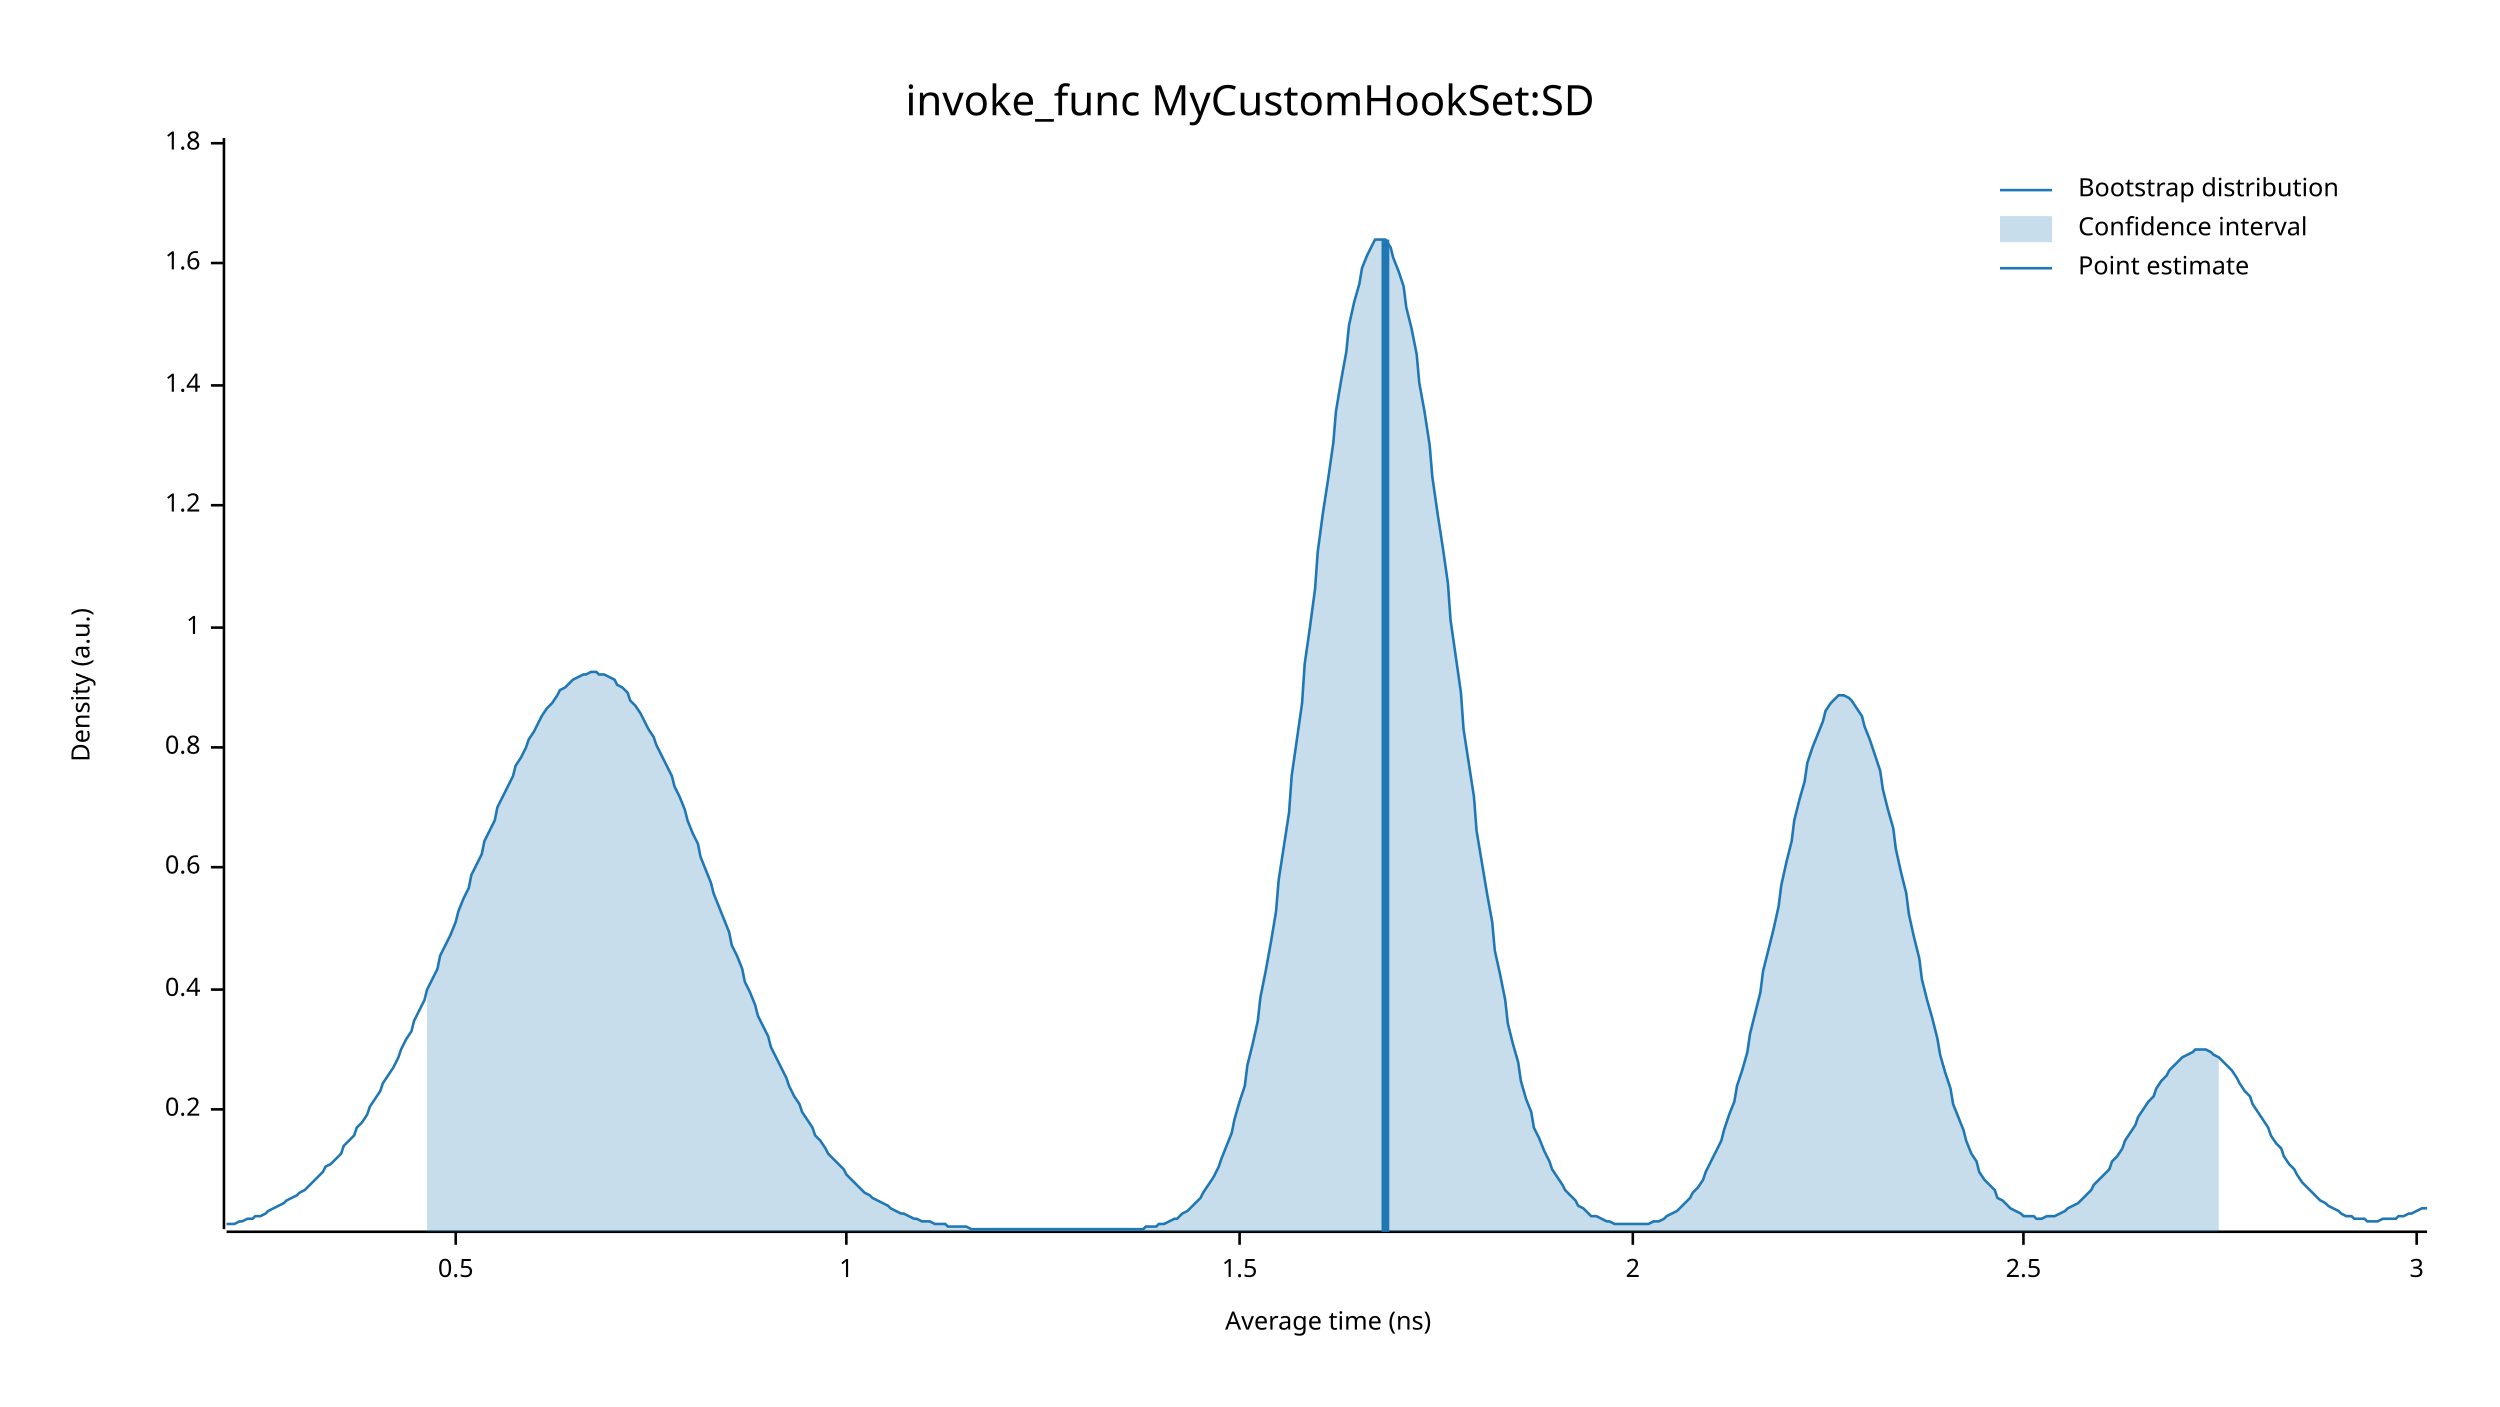
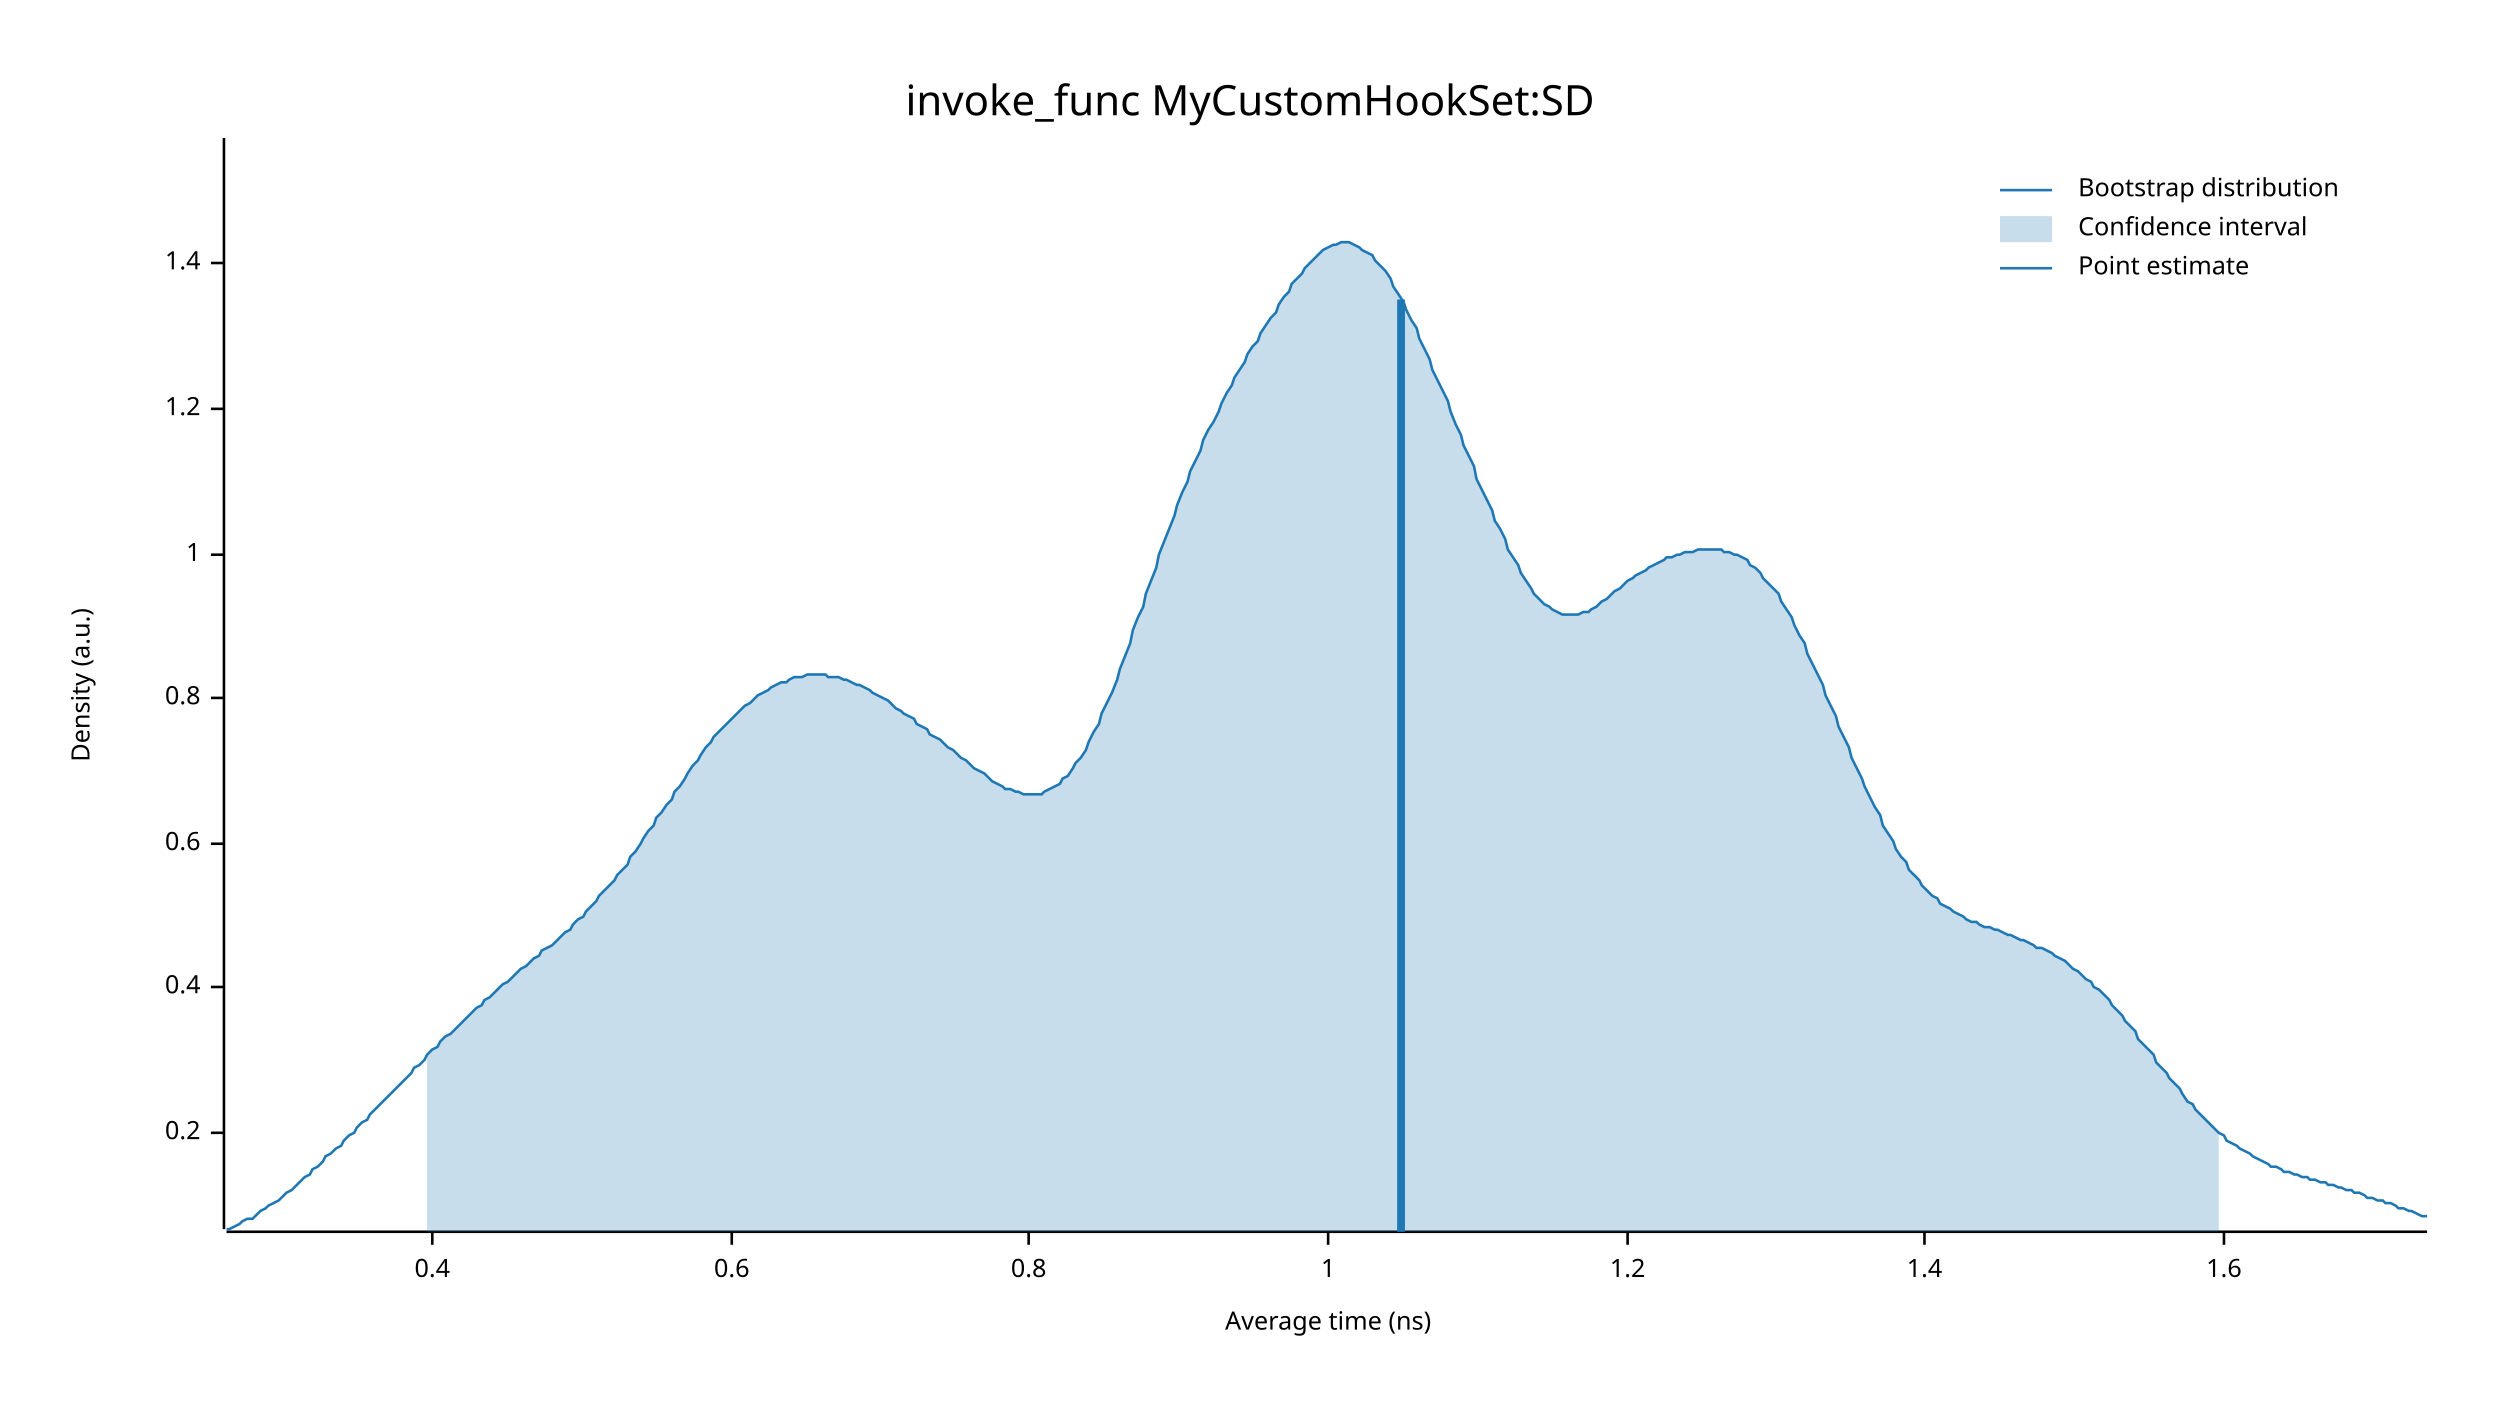
<svg xmlns="http://www.w3.org/2000/svg" width="960" height="540" viewBox="0 0 960 540">
  <text x="480" y="32" dy="0.76em" text-anchor="middle" font-family="sans-serif" font-size="16.129" opacity="1" fill="#000000">
invoke_func MyCustomHookSet:SD
</text>
  <text x="27" y="263" dy="0.76em" text-anchor="middle" font-family="sans-serif" font-size="9.677" opacity="1" fill="#000000" transform="rotate(270, 27, 263)">
Density (a.u.)
</text>
  <text x="510" y="513" dy="-0.5ex" text-anchor="middle" font-family="sans-serif" font-size="9.677" opacity="1" fill="#000000">
Average time (ns)
</text>
  <polyline fill="none" opacity="1" stroke="#000000" stroke-width="1" points="86,53 86,472 " />
-   <text x="77" y="426" dy="0.5ex" text-anchor="end" font-family="sans-serif" font-size="9.677" opacity="1" fill="#000000">
+   <text x="77" y="435" dy="0.5ex" text-anchor="end" font-family="sans-serif" font-size="9.677" opacity="1" fill="#000000">
0.2
</text>
-   <polyline fill="none" opacity="1" stroke="#000000" stroke-width="1" points="81,426 86,426 " />
-   <text x="77" y="380" dy="0.5ex" text-anchor="end" font-family="sans-serif" font-size="9.677" opacity="1" fill="#000000">
+   <polyline fill="none" opacity="1" stroke="#000000" stroke-width="1" points="81,435 86,435 " />
+   <text x="77" y="379" dy="0.5ex" text-anchor="end" font-family="sans-serif" font-size="9.677" opacity="1" fill="#000000">
0.4
</text>
-   <polyline fill="none" opacity="1" stroke="#000000" stroke-width="1" points="81,380 86,380 " />
-   <text x="77" y="333" dy="0.5ex" text-anchor="end" font-family="sans-serif" font-size="9.677" opacity="1" fill="#000000">
+   <polyline fill="none" opacity="1" stroke="#000000" stroke-width="1" points="81,379 86,379 " />
+   <text x="77" y="324" dy="0.5ex" text-anchor="end" font-family="sans-serif" font-size="9.677" opacity="1" fill="#000000">
0.6
</text>
-   <polyline fill="none" opacity="1" stroke="#000000" stroke-width="1" points="81,333 86,333 " />
-   <text x="77" y="287" dy="0.5ex" text-anchor="end" font-family="sans-serif" font-size="9.677" opacity="1" fill="#000000">
+   <polyline fill="none" opacity="1" stroke="#000000" stroke-width="1" points="81,324 86,324 " />
+   <text x="77" y="268" dy="0.5ex" text-anchor="end" font-family="sans-serif" font-size="9.677" opacity="1" fill="#000000">
0.8
</text>
-   <polyline fill="none" opacity="1" stroke="#000000" stroke-width="1" points="81,287 86,287 " />
-   <text x="77" y="241" dy="0.5ex" text-anchor="end" font-family="sans-serif" font-size="9.677" opacity="1" fill="#000000">
+   <polyline fill="none" opacity="1" stroke="#000000" stroke-width="1" points="81,268 86,268 " />
+   <text x="77" y="213" dy="0.5ex" text-anchor="end" font-family="sans-serif" font-size="9.677" opacity="1" fill="#000000">
1
</text>
-   <polyline fill="none" opacity="1" stroke="#000000" stroke-width="1" points="81,241 86,241 " />
-   <text x="77" y="194" dy="0.5ex" text-anchor="end" font-family="sans-serif" font-size="9.677" opacity="1" fill="#000000">
+   <polyline fill="none" opacity="1" stroke="#000000" stroke-width="1" points="81,213 86,213 " />
+   <text x="77" y="157" dy="0.5ex" text-anchor="end" font-family="sans-serif" font-size="9.677" opacity="1" fill="#000000">
1.2
</text>
-   <polyline fill="none" opacity="1" stroke="#000000" stroke-width="1" points="81,194 86,194 " />
-   <text x="77" y="148" dy="0.5ex" text-anchor="end" font-family="sans-serif" font-size="9.677" opacity="1" fill="#000000">
+   <polyline fill="none" opacity="1" stroke="#000000" stroke-width="1" points="81,157 86,157 " />
+   <text x="77" y="101" dy="0.5ex" text-anchor="end" font-family="sans-serif" font-size="9.677" opacity="1" fill="#000000">
1.4
</text>
-   <polyline fill="none" opacity="1" stroke="#000000" stroke-width="1" points="81,148 86,148 " />
-   <text x="77" y="101" dy="0.5ex" text-anchor="end" font-family="sans-serif" font-size="9.677" opacity="1" fill="#000000">
+   <polyline fill="none" opacity="1" stroke="#000000" stroke-width="1" points="81,101 86,101 " />
+   <polyline fill="none" opacity="1" stroke="#000000" stroke-width="1" points="87,473 932,473 " />
+   <text x="166" y="483" dy="0.76em" text-anchor="middle" font-family="sans-serif" font-size="9.677" opacity="1" fill="#000000">
+ 0.4
+ </text>
+   <polyline fill="none" opacity="1" stroke="#000000" stroke-width="1" points="166,473 166,478 " />
+   <text x="281" y="483" dy="0.76em" text-anchor="middle" font-family="sans-serif" font-size="9.677" opacity="1" fill="#000000">
+ 0.6
+ </text>
+   <polyline fill="none" opacity="1" stroke="#000000" stroke-width="1" points="281,473 281,478 " />
+   <text x="395" y="483" dy="0.76em" text-anchor="middle" font-family="sans-serif" font-size="9.677" opacity="1" fill="#000000">
+ 0.8
+ </text>
+   <polyline fill="none" opacity="1" stroke="#000000" stroke-width="1" points="395,473 395,478 " />
+   <text x="510" y="483" dy="0.76em" text-anchor="middle" font-family="sans-serif" font-size="9.677" opacity="1" fill="#000000">
+ 1
+ </text>
+   <polyline fill="none" opacity="1" stroke="#000000" stroke-width="1" points="510,473 510,478 " />
+   <text x="625" y="483" dy="0.76em" text-anchor="middle" font-family="sans-serif" font-size="9.677" opacity="1" fill="#000000">
+ 1.2
+ </text>
+   <polyline fill="none" opacity="1" stroke="#000000" stroke-width="1" points="625,473 625,478 " />
+   <text x="739" y="483" dy="0.76em" text-anchor="middle" font-family="sans-serif" font-size="9.677" opacity="1" fill="#000000">
+ 1.4
+ </text>
+   <polyline fill="none" opacity="1" stroke="#000000" stroke-width="1" points="739,473 739,478 " />
+   <text x="854" y="483" dy="0.76em" text-anchor="middle" font-family="sans-serif" font-size="9.677" opacity="1" fill="#000000">
1.6
</text>
-   <polyline fill="none" opacity="1" stroke="#000000" stroke-width="1" points="81,101 86,101 " />
-   <text x="77" y="55" dy="0.5ex" text-anchor="end" font-family="sans-serif" font-size="9.677" opacity="1" fill="#000000">
- 1.8
- </text>
-   <polyline fill="none" opacity="1" stroke="#000000" stroke-width="1" points="81,55 86,55 " />
-   <polyline fill="none" opacity="1" stroke="#000000" stroke-width="1" points="87,473 932,473 " />
-   <text x="175" y="483" dy="0.76em" text-anchor="middle" font-family="sans-serif" font-size="9.677" opacity="1" fill="#000000">
- 0.5
- </text>
-   <polyline fill="none" opacity="1" stroke="#000000" stroke-width="1" points="175,473 175,478 " />
-   <text x="325" y="483" dy="0.76em" text-anchor="middle" font-family="sans-serif" font-size="9.677" opacity="1" fill="#000000">
- 1
- </text>
-   <polyline fill="none" opacity="1" stroke="#000000" stroke-width="1" points="325,473 325,478 " />
-   <text x="476" y="483" dy="0.76em" text-anchor="middle" font-family="sans-serif" font-size="9.677" opacity="1" fill="#000000">
- 1.5
- </text>
-   <polyline fill="none" opacity="1" stroke="#000000" stroke-width="1" points="476,473 476,478 " />
-   <text x="627" y="483" dy="0.76em" text-anchor="middle" font-family="sans-serif" font-size="9.677" opacity="1" fill="#000000">
- 2
- </text>
-   <polyline fill="none" opacity="1" stroke="#000000" stroke-width="1" points="627,473 627,478 " />
-   <text x="777" y="483" dy="0.76em" text-anchor="middle" font-family="sans-serif" font-size="9.677" opacity="1" fill="#000000">
- 2.5
- </text>
-   <polyline fill="none" opacity="1" stroke="#000000" stroke-width="1" points="777,473 777,478 " />
-   <text x="928" y="483" dy="0.76em" text-anchor="middle" font-family="sans-serif" font-size="9.677" opacity="1" fill="#000000">
- 3
- </text>
-   <polyline fill="none" opacity="1" stroke="#000000" stroke-width="1" points="928,473 928,478 " />
-   <polyline fill="none" opacity="1" stroke="#1F78B4" stroke-width="1" points="87,470 88,470 90,470 92,469 93,469 95,468 97,468 98,467 100,467 102,466 103,465 105,464 107,463 109,462 110,461 112,460 114,459 115,458 117,457 119,455 120,454 122,452 124,450 125,448 127,447 129,445 131,443 132,440 134,438 136,436 137,433 139,431 141,428 142,425 144,422 146,419 147,416 149,413 151,410 153,406 154,403 156,399 158,396 159,392 161,388 163,384 164,380 166,376 168,372 169,367 171,363 173,359 175,354 176,350 178,345 180,341 181,336 183,332 185,328 186,323 188,319 190,315 191,310 193,306 195,302 197,298 198,294 200,291 202,287 203,284 205,281 207,277 208,275 210,272 212,270 214,267 215,265 217,264 219,262 220,261 222,260 224,259 225,259 227,258 229,258 230,259 232,259 234,260 236,261 237,263 239,264 241,266 242,269 244,271 246,274 247,276 249,280 251,283 252,286 254,290 256,294 258,298 259,302 261,306 263,311 264,315 266,320 268,324 269,329 271,334 273,339 274,343 276,348 278,353 280,358 281,363 283,367 285,372 286,377 288,381 290,386 291,390 293,394 295,398 296,402 298,406 300,410 302,414 303,417 305,421 307,424 308,427 310,430 312,433 313,436 315,438 317,441 318,443 320,445 322,447 324,449 325,451 327,453 329,455 330,456 332,458 334,459 335,460 337,461 339,462 341,463 342,464 344,465 346,466 347,466 349,467 351,468 352,468 354,469 356,469 357,469 359,470 361,470 363,470 364,471 366,471 368,471 369,471 371,471 373,472 374,472 376,472 378,472 379,472 381,472 383,472 385,472 386,472 388,472 390,472 391,472 393,472 395,472 396,472 398,472 400,472 401,472 403,472 405,472 407,472 408,472 410,472 412,472 413,472 415,472 417,472 418,472 420,472 422,472 423,472 425,472 427,472 429,472 430,472 432,472 434,472 435,472 437,472 439,472 440,471 442,471 444,471 445,470 447,470 449,469 451,468 452,468 454,466 456,465 457,464 459,462 461,460 462,458 464,455 466,452 468,448 469,445 471,440 473,435 474,430 476,423 478,417 479,409 481,401 483,392 484,383 486,373 488,362 490,350 491,338 493,325 495,312 496,298 498,284 500,270 501,255 503,241 505,226 506,212 508,197 510,184 512,170 513,158 515,146 517,135 518,125 520,116 522,109 523,103 525,98 527,94 528,92 530,92 532,92 534,95 535,99 537,104 539,110 540,118 542,126 544,136 545,147 547,158 549,171 550,183 552,197 554,210 556,224 557,238 559,252 561,266 562,280 564,293 566,306 567,319 569,331 571,343 573,354 574,365 576,374 578,384 579,393 581,401 583,408 584,415 586,422 588,427 589,433 591,437 593,442 595,446 596,449 598,452 600,455 601,457 603,459 605,461 606,463 608,464 610,466 611,467 613,467 615,468 617,469 618,469 620,470 622,470 623,470 625,470 627,470 628,470 630,470 632,470 633,470 635,469 637,469 639,468 640,467 642,466 644,465 645,464 647,462 649,460 650,458 652,456 654,453 655,450 657,446 659,442 661,438 662,434 664,428 666,423 667,417 669,411 671,404 672,397 674,389 676,381 677,373 679,365 681,357 683,348 684,340 686,331 688,323 689,315 691,307 693,300 694,293 696,287 698,282 700,277 701,273 703,270 705,268 706,267 708,267 710,268 711,269 713,272 715,275 716,279 718,284 720,290 722,296 723,303 725,311 727,318 728,326 730,335 732,343 733,351 735,360 737,368 738,376 740,384 742,391 744,399 745,405 747,412 749,418 750,424 752,429 754,434 755,438 757,443 759,446 760,450 762,453 764,455 766,457 767,460 769,461 771,463 772,464 774,465 776,466 777,467 779,467 781,467 782,468 784,468 786,467 788,467 789,467 791,466 793,465 794,464 796,463 798,462 799,461 801,459 803,457 804,455 806,453 808,451 810,449 811,446 813,444 815,441 816,438 818,435 820,432 821,429 823,426 825,423 827,421 828,418 830,415 832,413 833,411 835,409 837,407 838,406 840,405 842,404 843,403 845,403 847,403 849,404 850,405 852,406 854,408 855,409 857,411 859,414 860,416 862,419 864,421 865,424 867,427 869,430 871,433 872,436 874,439 876,441 877,444 879,447 881,449 882,451 884,454 886,456 887,457 889,459 891,461 893,462 894,463 896,464 898,465 899,466 901,467 903,467 904,468 906,468 908,468 909,469 911,469 913,469 915,468 916,468 918,468 920,468 921,467 923,467 925,466 926,466 928,465 930,464 932,464 " />
-   <polygon opacity="0.25" fill="#1F78B4" points="164,380 166,376 168,372 169,367 171,363 173,359 175,354 176,350 178,345 180,341 181,336 183,332 185,328 186,323 188,319 190,315 191,310 193,306 195,302 197,298 198,294 200,291 202,287 203,284 205,281 207,277 208,275 210,272 212,270 214,267 215,265 217,264 219,262 220,261 222,260 224,259 225,259 227,258 229,258 230,259 232,259 234,260 236,261 237,263 239,264 241,266 242,269 244,271 246,274 247,276 249,280 251,283 252,286 254,290 256,294 258,298 259,302 261,306 263,311 264,315 266,320 268,324 269,329 271,334 273,339 274,343 276,348 278,353 280,358 281,363 283,367 285,372 286,377 288,381 290,386 291,390 293,394 295,398 296,402 298,406 300,410 302,414 303,417 305,421 307,424 308,427 310,430 312,433 313,436 315,438 317,441 318,443 320,445 322,447 324,449 325,451 327,453 329,455 330,456 332,458 334,459 335,460 337,461 339,462 341,463 342,464 344,465 346,466 347,466 349,467 351,468 352,468 354,469 356,469 357,469 359,470 361,470 363,470 364,471 366,471 368,471 369,471 371,471 373,472 374,472 376,472 378,472 379,472 381,472 383,472 385,472 386,472 388,472 390,472 391,472 393,472 395,472 396,472 398,472 400,472 401,472 403,472 405,472 407,472 408,472 410,472 412,472 413,472 415,472 417,472 418,472 420,472 422,472 423,472 425,472 427,472 429,472 430,472 432,472 434,472 435,472 437,472 439,472 440,471 442,471 444,471 445,470 447,470 449,469 451,468 452,468 454,466 456,465 457,464 459,462 461,460 462,458 464,455 466,452 468,448 469,445 471,440 473,435 474,430 476,423 478,417 479,409 481,401 483,392 484,383 486,373 488,362 490,350 491,338 493,325 495,312 496,298 498,284 500,270 501,255 503,241 505,226 506,212 508,197 510,184 512,170 513,158 515,146 517,135 518,125 520,116 522,109 523,103 525,98 527,94 528,92 530,92 532,92 534,95 535,99 537,104 539,110 540,118 542,126 544,136 545,147 547,158 549,171 550,183 552,197 554,210 556,224 557,238 559,252 561,266 562,280 564,293 566,306 567,319 569,331 571,343 573,354 574,365 576,374 578,384 579,393 581,401 583,408 584,415 586,422 588,427 589,433 591,437 593,442 595,446 596,449 598,452 600,455 601,457 603,459 605,461 606,463 608,464 610,466 611,467 613,467 615,468 617,469 618,469 620,470 622,470 623,470 625,470 627,470 628,470 630,470 632,470 633,470 635,469 637,469 639,468 640,467 642,466 644,465 645,464 647,462 649,460 650,458 652,456 654,453 655,450 657,446 659,442 661,438 662,434 664,428 666,423 667,417 669,411 671,404 672,397 674,389 676,381 677,373 679,365 681,357 683,348 684,340 686,331 688,323 689,315 691,307 693,300 694,293 696,287 698,282 700,277 701,273 703,270 705,268 706,267 708,267 710,268 711,269 713,272 715,275 716,279 718,284 720,290 722,296 723,303 725,311 727,318 728,326 730,335 732,343 733,351 735,360 737,368 738,376 740,384 742,391 744,399 745,405 747,412 749,418 750,424 752,429 754,434 755,438 757,443 759,446 760,450 762,453 764,455 766,457 767,460 769,461 771,463 772,464 774,465 776,466 777,467 779,467 781,467 782,468 784,468 786,467 788,467 789,467 791,466 793,465 794,464 796,463 798,462 799,461 801,459 803,457 804,455 806,453 808,451 810,449 811,446 813,444 815,441 816,438 818,435 820,432 821,429 823,426 825,423 827,421 828,418 830,415 832,413 833,411 835,409 837,407 838,406 840,405 842,404 843,403 845,403 847,403 849,404 850,405 852,406 852,473 164,473 " />
-   <polyline fill="none" opacity="1" stroke="#1F78B4" stroke-width="3" points="532,473 532,92 " />
+   <polyline fill="none" opacity="1" stroke="#000000" stroke-width="1" points="854,473 854,478 " />
+   <polyline fill="none" opacity="1" stroke="#1F78B4" stroke-width="1" points="87,472 88,472 90,471 92,470 93,469 95,468 97,468 98,467 100,465 102,464 103,463 105,462 107,461 109,459 110,458 112,457 114,455 115,454 117,452 119,451 120,449 122,448 124,446 125,444 127,443 129,441 131,440 132,438 134,436 136,435 137,433 139,431 141,430 142,428 144,426 146,424 147,423 149,421 151,419 153,417 154,416 156,414 158,412 159,410 161,409 163,407 164,405 166,403 168,402 169,400 171,398 173,397 175,395 176,394 178,392 180,390 181,389 183,387 185,386 186,384 188,383 190,381 191,380 193,378 195,377 197,375 198,374 200,372 202,371 203,370 205,368 207,367 208,365 210,364 212,363 214,361 215,360 217,358 219,357 220,355 222,353 224,352 225,350 227,348 229,346 230,344 232,342 234,340 236,338 237,336 239,334 241,332 242,329 244,327 246,324 247,322 249,319 251,317 252,314 254,312 256,309 258,307 259,304 261,302 263,299 264,297 266,294 268,292 269,290 271,287 273,285 274,283 276,281 278,279 280,277 281,276 283,274 285,272 286,271 288,270 290,268 291,267 293,266 295,265 296,264 298,263 300,262 302,262 303,261 305,260 307,260 308,260 310,259 312,259 313,259 315,259 317,259 318,260 320,260 322,260 324,261 325,261 327,262 329,263 330,263 332,264 334,265 335,266 337,267 339,268 341,269 342,270 344,272 346,273 347,274 349,275 351,276 352,278 354,279 356,280 357,282 359,283 361,284 363,286 364,287 366,288 368,290 369,291 371,292 373,294 374,295 376,296 378,297 379,298 381,300 383,301 385,302 386,303 388,303 390,304 391,304 393,305 395,305 396,305 398,305 400,305 401,304 403,303 405,302 407,301 408,299 410,298 412,295 413,293 415,291 417,288 418,285 420,281 422,278 423,274 425,270 427,266 429,261 430,257 432,252 434,247 435,242 437,237 439,233 440,228 442,223 444,218 445,213 447,208 449,203 451,198 452,194 454,189 456,185 457,181 459,177 461,173 462,169 464,165 466,162 468,158 469,155 471,151 473,148 474,145 476,142 478,139 479,136 481,133 483,131 484,128 486,125 488,122 490,120 491,117 493,114 495,112 496,109 498,107 500,105 501,103 503,101 505,99 506,98 508,96 510,95 512,94 513,94 515,93 517,93 518,93 520,94 522,95 523,96 525,97 527,98 528,100 530,102 532,104 534,107 535,110 537,113 539,116 540,119 542,123 544,126 545,130 547,134 549,138 550,142 552,146 554,150 556,154 557,158 559,163 561,167 562,171 564,175 566,179 567,184 569,188 571,192 573,196 574,200 576,203 578,207 579,211 581,214 583,217 584,220 586,223 588,226 589,228 591,230 593,232 595,233 596,234 598,235 600,236 601,236 603,236 605,236 606,236 608,235 610,235 611,234 613,233 615,231 617,230 618,229 620,227 622,226 623,225 625,223 627,222 628,221 630,220 632,219 633,218 635,217 637,216 639,215 640,214 642,214 644,213 645,213 647,212 649,212 650,212 652,211 654,211 655,211 657,211 659,211 661,211 662,212 664,212 666,213 667,213 669,214 671,215 672,217 674,218 676,220 677,222 679,224 681,226 683,228 684,231 686,234 688,237 689,240 691,244 693,247 694,251 696,255 698,259 700,263 701,267 703,271 705,275 706,279 708,283 710,287 711,291 713,295 715,299 716,302 718,306 720,310 722,313 723,317 725,320 727,323 728,326 730,329 732,331 733,334 735,336 737,338 738,340 740,342 742,344 744,345 745,347 747,348 749,349 750,350 752,351 754,352 755,353 757,354 759,354 760,355 762,356 764,356 766,357 767,357 769,358 771,359 772,359 774,360 776,361 777,361 779,362 781,363 782,364 784,364 786,365 788,366 789,367 791,368 793,369 794,370 796,372 798,373 799,374 801,376 803,377 804,379 806,380 808,382 810,384 811,386 813,388 815,390 816,392 818,394 820,396 821,399 823,401 825,403 827,405 828,408 830,410 832,412 833,414 835,416 837,418 838,420 840,423 842,424 843,426 845,428 847,430 849,432 850,433 852,435 854,436 855,438 857,439 859,440 860,441 862,442 864,443 865,444 867,445 869,446 871,447 872,448 874,448 876,449 877,450 879,450 881,451 882,451 884,452 886,452 887,453 889,453 891,454 893,454 894,455 896,455 898,456 899,456 901,457 903,457 904,458 906,458 908,459 909,460 911,460 913,461 915,461 916,462 918,462 920,463 921,464 923,464 925,465 926,465 928,466 930,467 932,467 " />
+   <polygon opacity="0.25" fill="#1F78B4" points="164,405 166,403 168,402 169,400 171,398 173,397 175,395 176,394 178,392 180,390 181,389 183,387 185,386 186,384 188,383 190,381 191,380 193,378 195,377 197,375 198,374 200,372 202,371 203,370 205,368 207,367 208,365 210,364 212,363 214,361 215,360 217,358 219,357 220,355 222,353 224,352 225,350 227,348 229,346 230,344 232,342 234,340 236,338 237,336 239,334 241,332 242,329 244,327 246,324 247,322 249,319 251,317 252,314 254,312 256,309 258,307 259,304 261,302 263,299 264,297 266,294 268,292 269,290 271,287 273,285 274,283 276,281 278,279 280,277 281,276 283,274 285,272 286,271 288,270 290,268 291,267 293,266 295,265 296,264 298,263 300,262 302,262 303,261 305,260 307,260 308,260 310,259 312,259 313,259 315,259 317,259 318,260 320,260 322,260 324,261 325,261 327,262 329,263 330,263 332,264 334,265 335,266 337,267 339,268 341,269 342,270 344,272 346,273 347,274 349,275 351,276 352,278 354,279 356,280 357,282 359,283 361,284 363,286 364,287 366,288 368,290 369,291 371,292 373,294 374,295 376,296 378,297 379,298 381,300 383,301 385,302 386,303 388,303 390,304 391,304 393,305 395,305 396,305 398,305 400,305 401,304 403,303 405,302 407,301 408,299 410,298 412,295 413,293 415,291 417,288 418,285 420,281 422,278 423,274 425,270 427,266 429,261 430,257 432,252 434,247 435,242 437,237 439,233 440,228 442,223 444,218 445,213 447,208 449,203 451,198 452,194 454,189 456,185 457,181 459,177 461,173 462,169 464,165 466,162 468,158 469,155 471,151 473,148 474,145 476,142 478,139 479,136 481,133 483,131 484,128 486,125 488,122 490,120 491,117 493,114 495,112 496,109 498,107 500,105 501,103 503,101 505,99 506,98 508,96 510,95 512,94 513,94 515,93 517,93 518,93 520,94 522,95 523,96 525,97 527,98 528,100 530,102 532,104 534,107 535,110 537,113 539,116 540,119 542,123 544,126 545,130 547,134 549,138 550,142 552,146 554,150 556,154 557,158 559,163 561,167 562,171 564,175 566,179 567,184 569,188 571,192 573,196 574,200 576,203 578,207 579,211 581,214 583,217 584,220 586,223 588,226 589,228 591,230 593,232 595,233 596,234 598,235 600,236 601,236 603,236 605,236 606,236 608,235 610,235 611,234 613,233 615,231 617,230 618,229 620,227 622,226 623,225 625,223 627,222 628,221 630,220 632,219 633,218 635,217 637,216 639,215 640,214 642,214 644,213 645,213 647,212 649,212 650,212 652,211 654,211 655,211 657,211 659,211 661,211 662,212 664,212 666,213 667,213 669,214 671,215 672,217 674,218 676,220 677,222 679,224 681,226 683,228 684,231 686,234 688,237 689,240 691,244 693,247 694,251 696,255 698,259 700,263 701,267 703,271 705,275 706,279 708,283 710,287 711,291 713,295 715,299 716,302 718,306 720,310 722,313 723,317 725,320 727,323 728,326 730,329 732,331 733,334 735,336 737,338 738,340 740,342 742,344 744,345 745,347 747,348 749,349 750,350 752,351 754,352 755,353 757,354 759,354 760,355 762,356 764,356 766,357 767,357 769,358 771,359 772,359 774,360 776,361 777,361 779,362 781,363 782,364 784,364 786,365 788,366 789,367 791,368 793,369 794,370 796,372 798,373 799,374 801,376 803,377 804,379 806,380 808,382 810,384 811,386 813,388 815,390 816,392 818,394 820,396 821,399 823,401 825,403 827,405 828,408 830,410 832,412 833,414 835,416 837,418 838,420 840,423 842,424 843,426 845,428 847,430 849,432 850,433 852,435 852,473 164,473 " />
+   <polyline fill="none" opacity="1" stroke="#1F78B4" stroke-width="3" points="538,473 538,115 " />
  <text x="798" y="68" dy="0.76em" text-anchor="start" font-family="sans-serif" font-size="9.677" opacity="1" fill="#000000">
Bootstrap distribution
</text>
  <text x="798" y="83" dy="0.76em" text-anchor="start" font-family="sans-serif" font-size="9.677" opacity="1" fill="#000000">
Confidence interval
</text>
  <text x="798" y="98" dy="0.76em" text-anchor="start" font-family="sans-serif" font-size="9.677" opacity="1" fill="#000000">
Point estimate
</text>
  <polyline fill="none" opacity="1" stroke="#1F78B4" stroke-width="1" points="768,73 788,73 " />
  <rect x="768" y="83" width="20" height="10" opacity="0.25" fill="#1F78B4" stroke="none" />
  <polyline fill="none" opacity="1" stroke="#1F78B4" stroke-width="1" points="768,103 788,103 " />
</svg>
